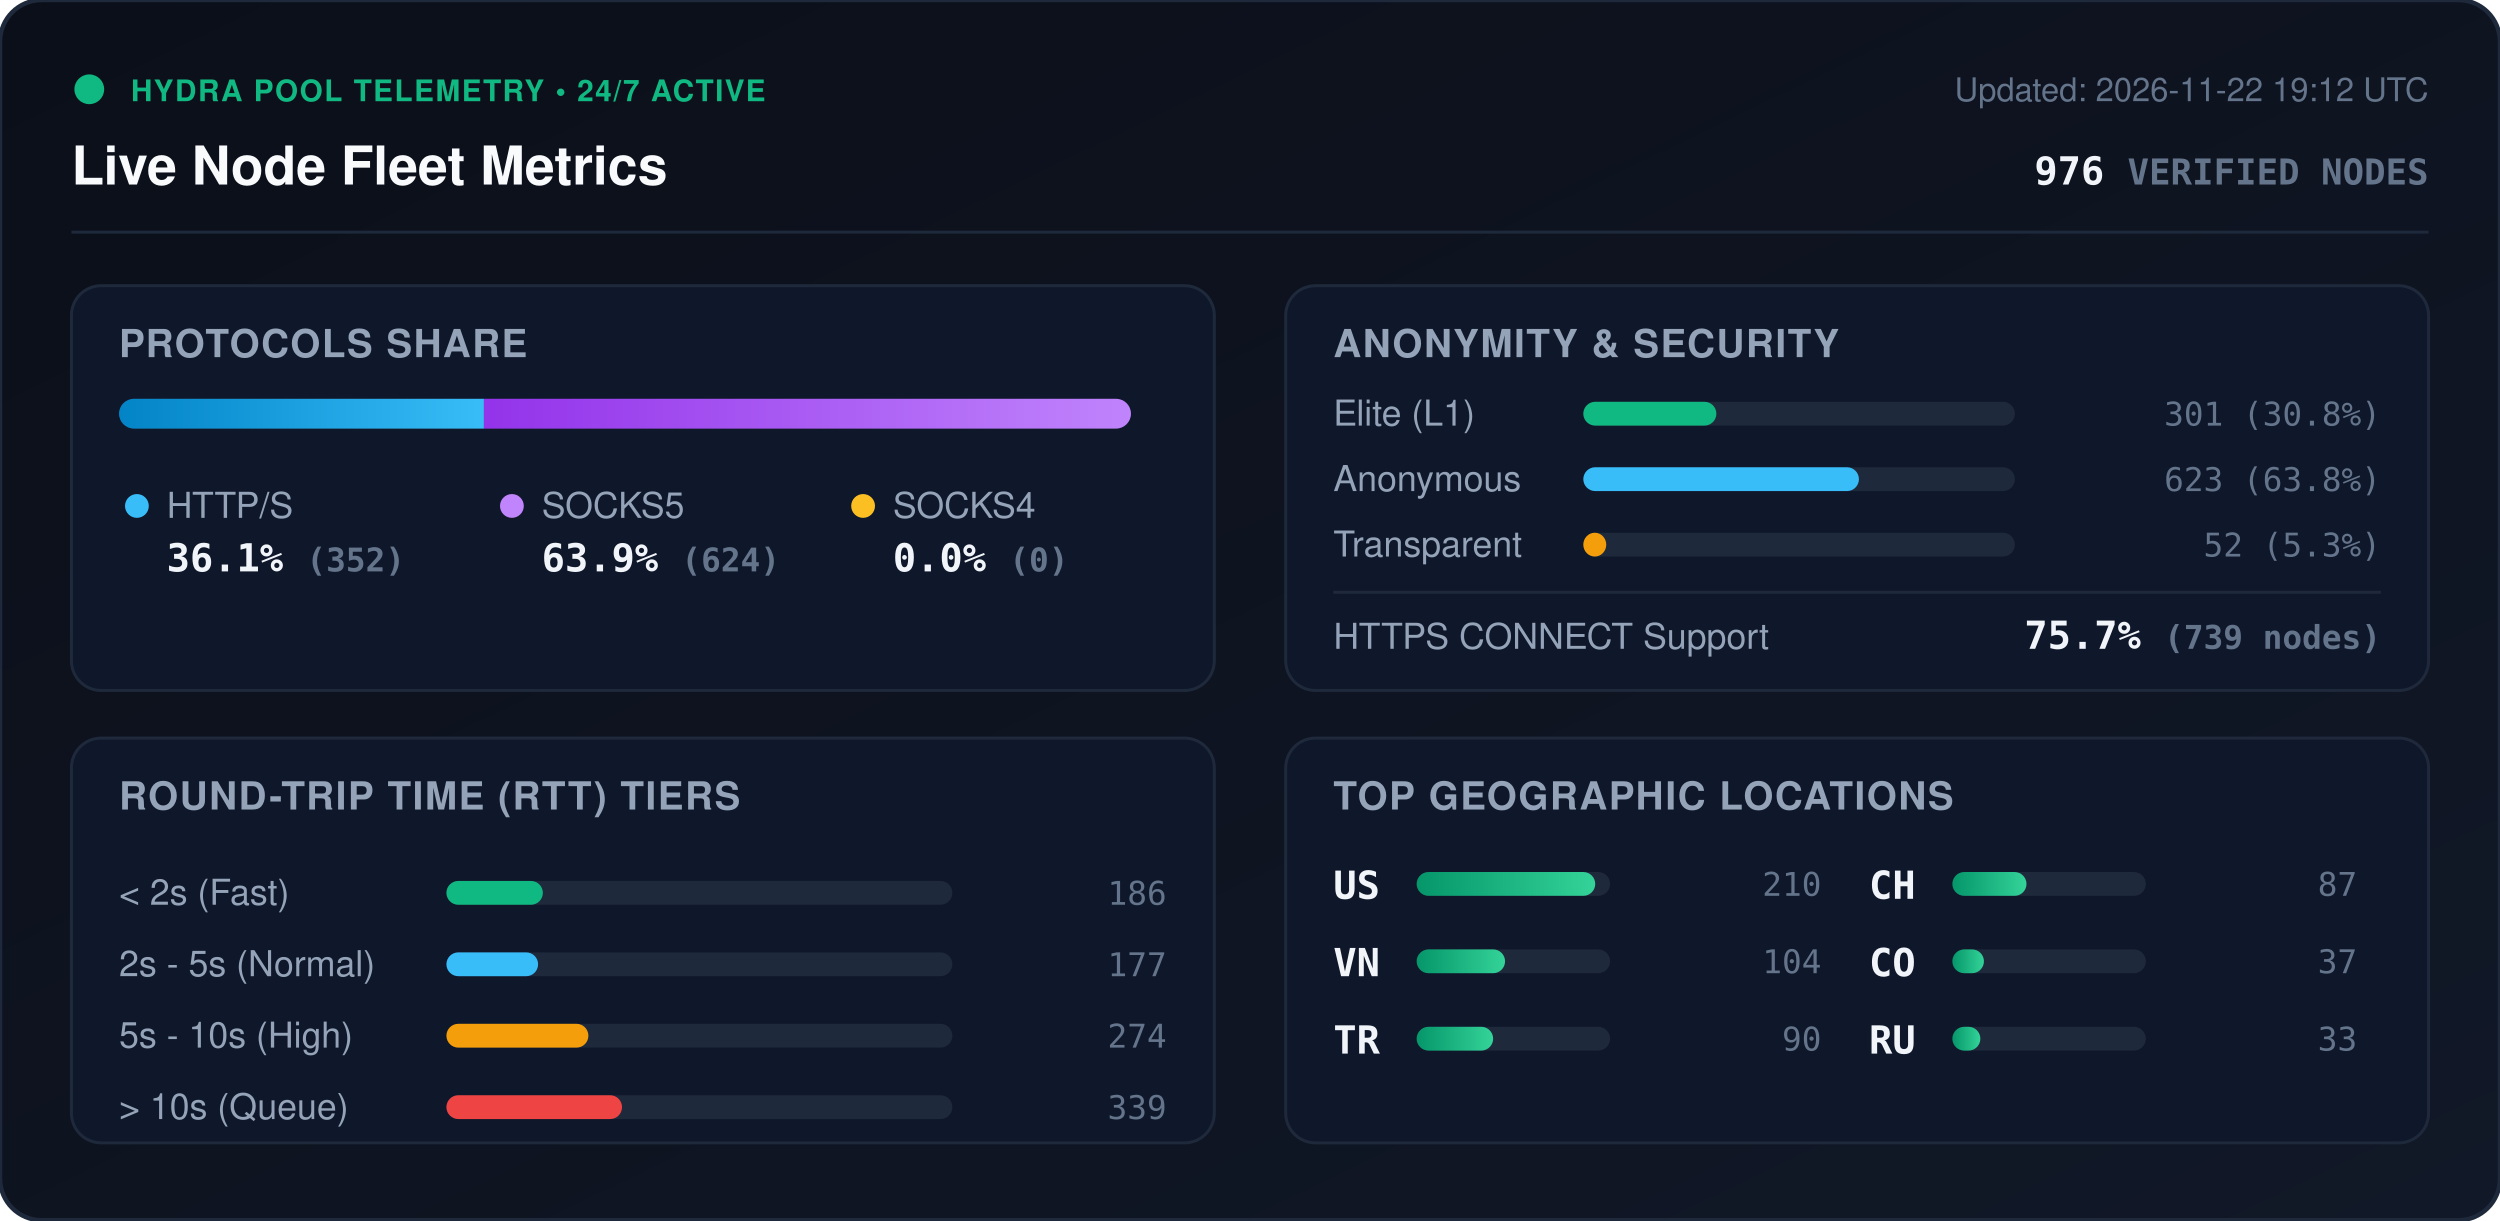
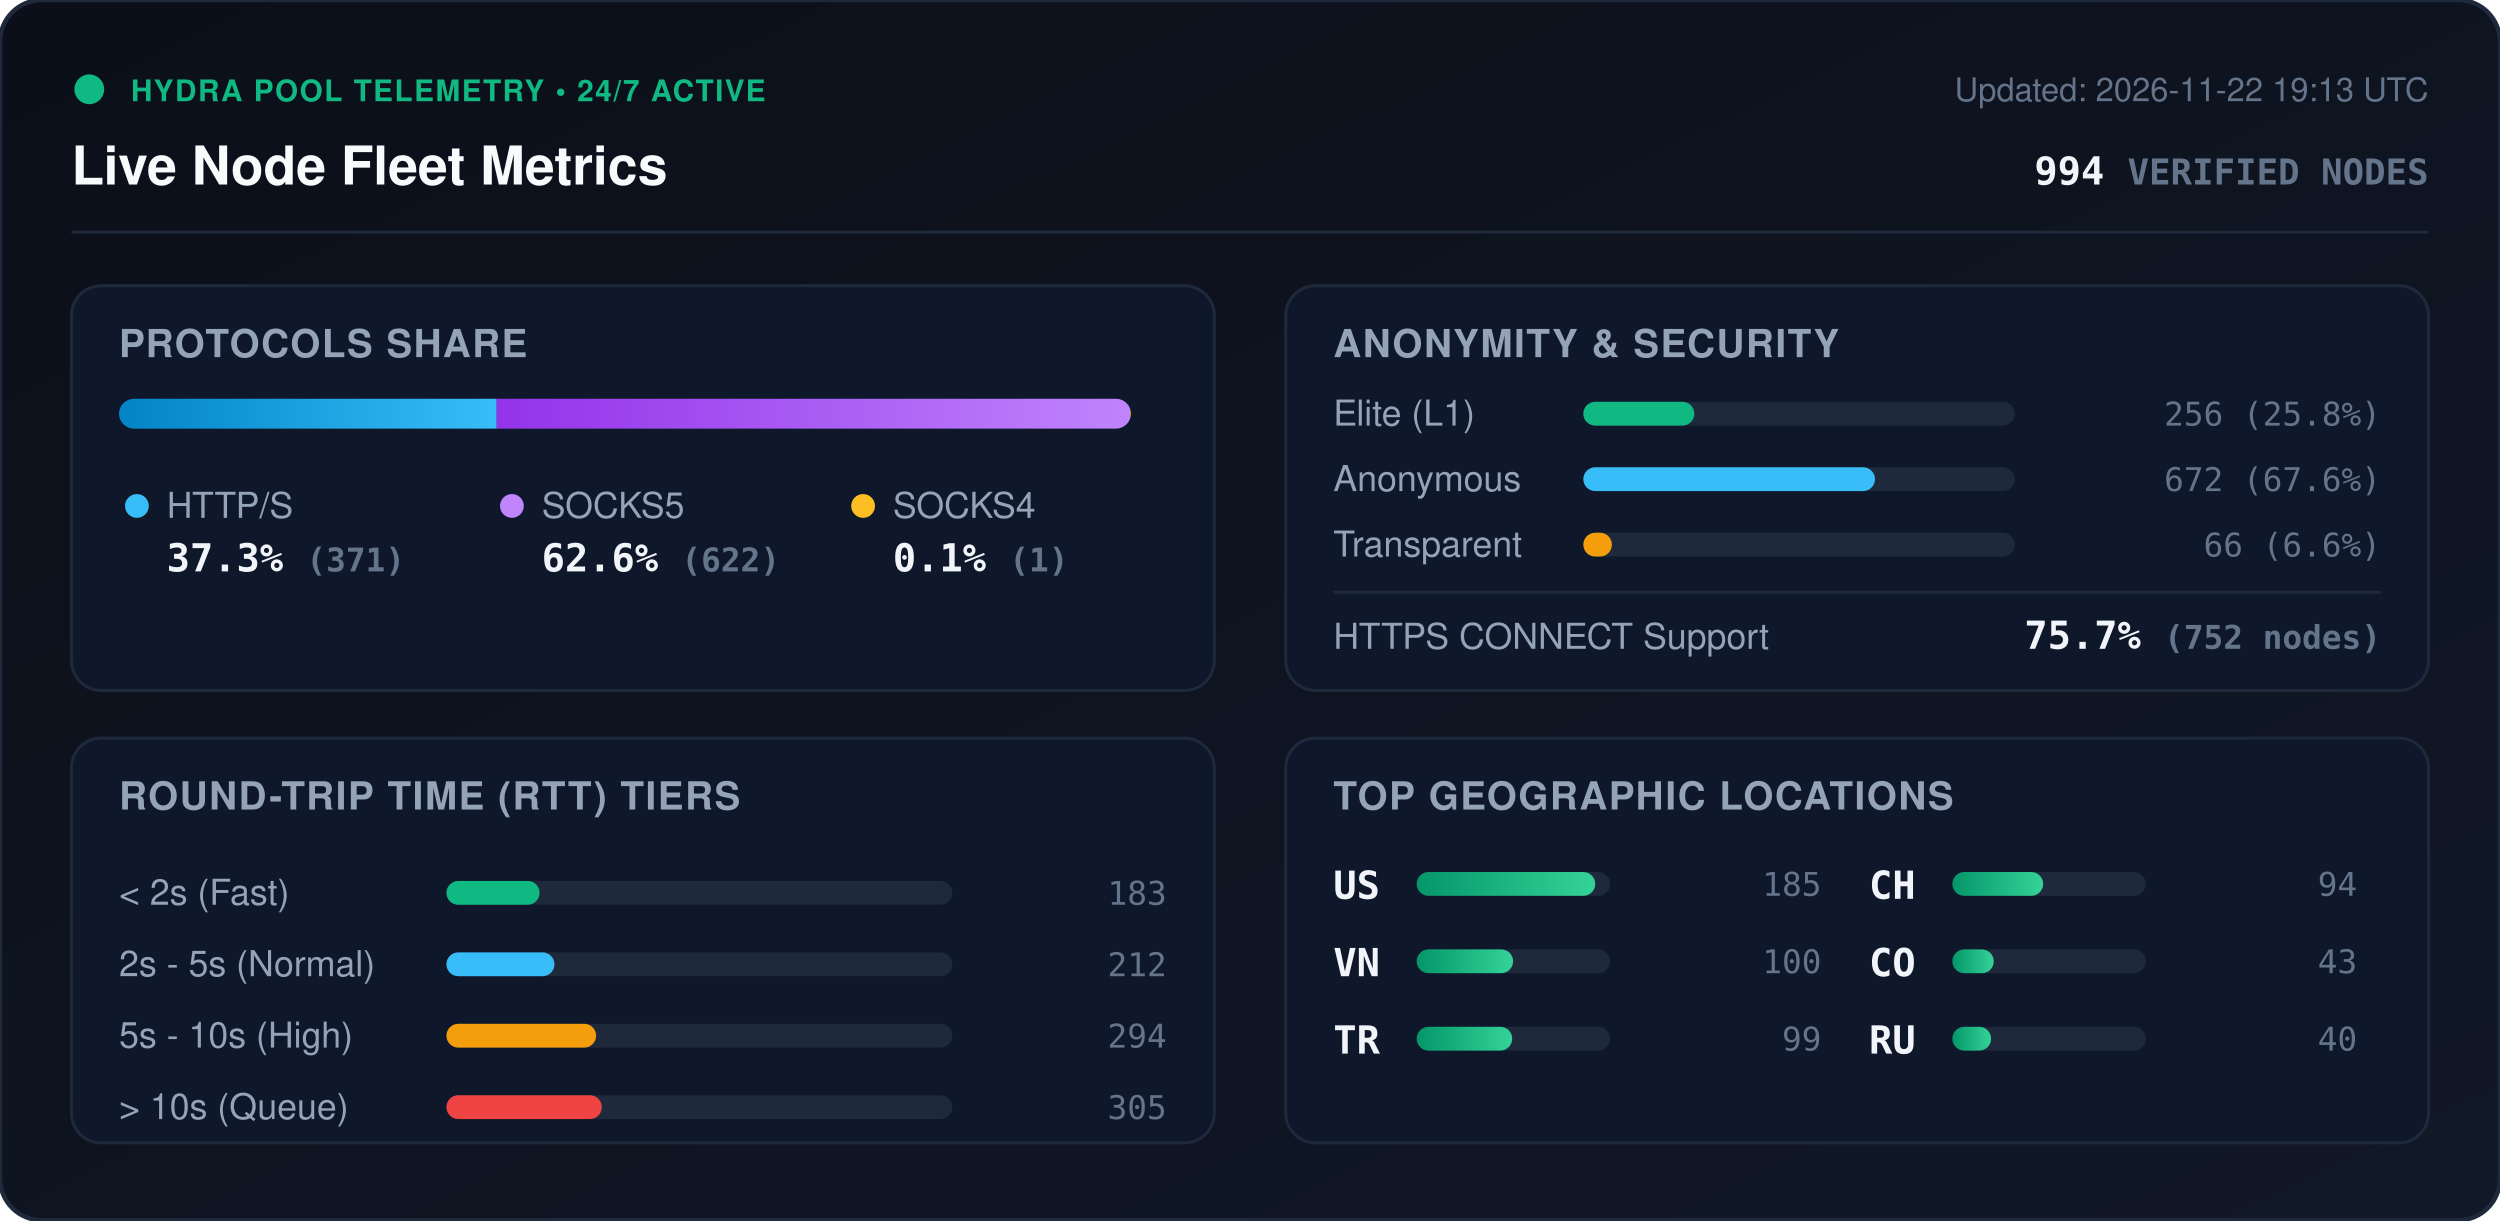
<svg xmlns="http://www.w3.org/2000/svg" viewBox="0 0 840 410" width="840" height="410" style="max-width: 100%; height: auto;">
  <defs>
    <linearGradient id="bg" x1="0%" y1="0%" x2="100%" y2="100%">
      <stop offset="0%" stop-color="#0b0f19" />
      <stop offset="100%" stop-color="#111827" />
    </linearGradient>
    <linearGradient id="bar-http" x1="0%" y1="0%" x2="100%" y2="0%">
      <stop offset="0%" stop-color="#0284c7" />
      <stop offset="100%" stop-color="#38bdf8" />
    </linearGradient>
    <linearGradient id="bar-socks5" x1="0%" y1="0%" x2="100%" y2="0%">
      <stop offset="0%" stop-color="#9333ea" />
      <stop offset="100%" stop-color="#c084fc" />
    </linearGradient>
    <linearGradient id="bar-socks4" x1="0%" y1="0%" x2="100%" y2="0%">
      <stop offset="0%" stop-color="#d97706" />
      <stop offset="100%" stop-color="#fbbf24" />
    </linearGradient>
    <linearGradient id="bar-green" x1="0%" y1="0%" x2="100%" y2="0%">
      <stop offset="0%" stop-color="#059669" />
      <stop offset="100%" stop-color="#34d399" />
    </linearGradient>
    <clipPath id="prog-track-clip">
      <rect width="340.0" height="10" rx="5" />
    </clipPath>
    <style>
      .title { font: 700 18px -apple-system, BlinkMacSystemFont, 'Segoe UI', Helvetica, Arial, sans-serif; fill: #f8fafc; }
      .sub { font: 500 11px -apple-system, BlinkMacSystemFont, 'Segoe UI', Helvetica, Arial, sans-serif; fill: #64748b; }
      .section-hdr { font: 600 13px -apple-system, BlinkMacSystemFont, 'Segoe UI', Helvetica, Arial, sans-serif; fill: #94a3b8; letter-spacing: 0.5px; }
      .metric-val { font: 700 13px -apple-system, BlinkMacSystemFont, 'Segoe UI', Helvetica, Arial, sans-serif; fill: #f1f5f9; }
      .metric-lbl { font: 500 12px -apple-system, BlinkMacSystemFont, 'Segoe UI', Helvetica, Arial, sans-serif; fill: #94a3b8; }
      .badge-txt { font: 700 10px -apple-system, BlinkMacSystemFont, 'Segoe UI', Helvetica, Arial, sans-serif; fill: #10b981; letter-spacing: 0.5px; }
      .mono { font-family: ui-monospace, SFMono-Regular, Menlo, Monaco, Consolas, monospace; }
      .pulse { animation: beacon 2s infinite ease-in-out; }
      @keyframes beacon { 0%, 100% { opacity: 1; } 50% { opacity: 0.35; } }
    </style>
  </defs>
  <rect width="840" height="410" rx="14" fill="url(#bg)" stroke="#1e293b" stroke-width="1.5" />
  <g transform="translate(24, 24)">
    <circle cx="6" cy="6" r="5" fill="#10b981" class="pulse" />
    <text x="20" y="10" class="badge-txt">HYDRA POOL TELEMETRY • 24/7 ACTIVE</text>
    <text x="0" y="38" class="title">Live Node Fleet Metrics</text>
-     <text x="792" y="10" text-anchor="end" class="sub">Updated: 2026-11-22 19:12 UTC</text>
-     <text x="792" y="38" text-anchor="end" class="metric-val mono" fill="#38bdf8">976 <tspan font-size="12" fill="#64748b">VERIFIED NODES</tspan>
+     <text x="792" y="10" text-anchor="end" class="sub">Updated: 2026-11-22 19:13 UTC</text>
+     <text x="792" y="38" text-anchor="end" class="metric-val mono" fill="#38bdf8">994 <tspan font-size="12" fill="#64748b">VERIFIED NODES</tspan>
    </text>
  </g>
  <line x1="24" y1="78" x2="816" y2="78" stroke="#1e293b" stroke-width="1" />
  <g transform="translate(24, 96)">
    <rect width="384" height="136" rx="10" fill="#0f172a" stroke="#1e293b" />
    <text x="16" y="24" class="section-hdr">PROTOCOLS SHARE</text>
    <g transform="translate(16, 38)">
      <rect width="340.0" height="10" rx="5" fill="#1e293b" />
      <g clip-path="url(#prog-track-clip)">
-         <rect x="0" width="122.6" height="10" fill="url(#bar-http)" />
-         <rect x="122.6" width="217.4" height="10" fill="url(#bar-socks5)" />
-         <rect x="340.0" width="0.0" height="10" fill="url(#bar-socks4)" />
+         <rect x="0" width="126.9" height="10" fill="url(#bar-http)" />
+         <rect x="126.9" width="212.8" height="10" fill="url(#bar-socks5)" />
+         <rect x="339.7" width="0.3" height="10" fill="url(#bar-socks4)" />
      </g>
    </g>
    <g transform="translate(16, 68)">
      <circle cx="6" cy="6" r="4" fill="#38bdf8" />
      <text x="16" y="10" class="metric-lbl">HTTP/S</text>
-       <text x="16" y="28" class="metric-val mono">36.1% <tspan font-size="11" fill="#64748b">(352)</tspan>
+       <text x="16" y="28" class="metric-val mono">37.3% <tspan font-size="11" fill="#64748b">(371)</tspan>
      </text>
      <circle cx="132" cy="6" r="4" fill="#c084fc" />
      <text x="142" y="10" class="metric-lbl">SOCKS5</text>
-       <text x="142" y="28" class="metric-val mono">63.9% <tspan font-size="11" fill="#64748b">(624)</tspan>
+       <text x="142" y="28" class="metric-val mono">62.6% <tspan font-size="11" fill="#64748b">(622)</tspan>
      </text>
      <circle cx="250" cy="6" r="4" fill="#fbbf24" />
      <text x="260" y="10" class="metric-lbl">SOCKS4</text>
-       <text x="260" y="28" class="metric-val mono">0.0% <tspan font-size="11" fill="#64748b">(0)</tspan>
+       <text x="260" y="28" class="metric-val mono">0.1% <tspan font-size="11" fill="#64748b">(1)</tspan>
      </text>
    </g>
  </g>
  <g transform="translate(432, 96)">
    <rect width="384" height="136" rx="10" fill="#0f172a" stroke="#1e293b" />
    <text x="16" y="24" class="section-hdr">ANONYMITY &amp; SECURITY</text>
    <text x="16" y="47" class="metric-lbl">Elite (L1)</text>
    <rect x="100" y="39" width="145.0" height="8" rx="4" fill="#1e293b" />
-     <rect x="100" y="39" width="44.7" height="8" rx="4" fill="#10b981" />
-     <text x="368" y="47" text-anchor="end" class="mono sub" fill="#e2e8f0">301 (30.8%)</text>
+     <rect x="100" y="39" width="37.3" height="8" rx="4" fill="#10b981" />
+     <text x="368" y="47" text-anchor="end" class="mono sub" fill="#e2e8f0">256 (25.8%)</text>
    <text x="16" y="69" class="metric-lbl">Anonymous</text>
    <rect x="100" y="61" width="145.0" height="8" rx="4" fill="#1e293b" />
-     <rect x="100" y="61" width="92.6" height="8" rx="4" fill="#38bdf8" />
-     <text x="368" y="69" text-anchor="end" class="mono sub" fill="#e2e8f0">623 (63.8%)</text>
+     <rect x="100" y="61" width="98.0" height="8" rx="4" fill="#38bdf8" />
+     <text x="368" y="69" text-anchor="end" class="mono sub" fill="#e2e8f0">672 (67.6%)</text>
    <text x="16" y="91" class="metric-lbl">Transparent</text>
    <rect x="100" y="83" width="145.0" height="8" rx="4" fill="#1e293b" />
-     <rect x="100" y="83" width="7.7" height="8" rx="4" fill="#f59e0b" />
-     <text x="368" y="91" text-anchor="end" class="mono sub" fill="#e2e8f0">52 (5.3%)</text>
+     <rect x="100" y="83" width="9.6" height="8" rx="4" fill="#f59e0b" />
+     <text x="368" y="91" text-anchor="end" class="mono sub" fill="#e2e8f0">66 (6.6%)</text>
    <line x1="16" y1="103" x2="368" y2="103" stroke="#1e293b" stroke-width="1" />
    <text x="16" y="122" class="metric-lbl">HTTPS CONNECT Support</text>
-     <text x="368" y="122" text-anchor="end" class="metric-val mono" fill="#34d399">75.7% <tspan font-size="11" fill="#64748b">(739 nodes)</tspan>
+     <text x="368" y="122" text-anchor="end" class="metric-val mono" fill="#34d399">75.7% <tspan font-size="11" fill="#64748b">(752 nodes)</tspan>
    </text>
  </g>
  <g transform="translate(24, 248)">
    <rect width="384" height="136" rx="10" fill="#0f172a" stroke="#1e293b" />
    <text x="16" y="24" class="section-hdr">ROUND-TRIP TIME (RTT) TIERS</text>
    <g transform="translate(16, 42)">
      <text x="0" y="14" class="metric-lbl">&lt; 2s (Fast)</text>
      <rect x="110" y="6" width="170" height="8" rx="4" fill="#1e293b" />
-       <rect x="110" y="6" width="32.4" height="8" rx="4" fill="#10b981" />
-       <text x="352" y="14" text-anchor="end" class="mono sub">186</text>
+       <rect x="110" y="6" width="31.3" height="8" rx="4" fill="#10b981" />
+       <text x="352" y="14" text-anchor="end" class="mono sub">183</text>
      <text x="0" y="38" class="metric-lbl">2s - 5s (Normal)</text>
      <rect x="110" y="30" width="170" height="8" rx="4" fill="#1e293b" />
-       <rect x="110" y="30" width="30.8" height="8" rx="4" fill="#38bdf8" />
-       <text x="352" y="38" text-anchor="end" class="mono sub">177</text>
+       <rect x="110" y="30" width="36.3" height="8" rx="4" fill="#38bdf8" />
+       <text x="352" y="38" text-anchor="end" class="mono sub">212</text>
      <text x="0" y="62" class="metric-lbl">5s - 10s (High)</text>
      <rect x="110" y="54" width="170" height="8" rx="4" fill="#1e293b" />
-       <rect x="110" y="54" width="47.7" height="8" rx="4" fill="#f59e0b" />
-       <text x="352" y="62" text-anchor="end" class="mono sub">274</text>
+       <rect x="110" y="54" width="50.3" height="8" rx="4" fill="#f59e0b" />
+       <text x="352" y="62" text-anchor="end" class="mono sub">294</text>
      <text x="0" y="86" class="metric-lbl">&gt; 10s (Queue)</text>
      <rect x="110" y="78" width="170" height="8" rx="4" fill="#1e293b" />
-       <rect x="110" y="78" width="59.0" height="8" rx="4" fill="#ef4444" />
-       <text x="352" y="86" text-anchor="end" class="mono sub">339</text>
+       <rect x="110" y="78" width="52.2" height="8" rx="4" fill="#ef4444" />
+       <text x="352" y="86" text-anchor="end" class="mono sub">305</text>
    </g>
  </g>
  <g transform="translate(432, 248)">
    <rect width="384" height="136" rx="10" fill="#0f172a" stroke="#1e293b" />
    <text x="16" y="24" class="section-hdr">TOP GEOGRAPHIC LOCATIONS</text>
    <g transform="translate(16, 42)">
      <g transform="translate(0, 0)">
        <text x="0" y="12" class="mono metric-val" font-size="12">US</text>
        <rect x="28" y="3" width="65" height="8" rx="4" fill="#1e293b" />
        <rect x="28" y="3" width="60.0" height="8" rx="4" fill="url(#bar-green)" />
-         <text x="164" y="11" text-anchor="end" class="mono sub">210</text>
+         <text x="164" y="11" text-anchor="end" class="mono sub">185</text>
      </g>
      <g transform="translate(0, 26)">
        <text x="0" y="12" class="mono metric-val" font-size="12">VN</text>
        <rect x="28" y="3" width="65" height="8" rx="4" fill="#1e293b" />
-         <rect x="28" y="3" width="29.7" height="8" rx="4" fill="url(#bar-green)" />
-         <text x="164" y="11" text-anchor="end" class="mono sub">104</text>
+         <rect x="28" y="3" width="32.4" height="8" rx="4" fill="url(#bar-green)" />
+         <text x="164" y="11" text-anchor="end" class="mono sub">100</text>
      </g>
      <g transform="translate(0, 52)">
        <text x="0" y="12" class="mono metric-val" font-size="12">TR</text>
        <rect x="28" y="3" width="65" height="8" rx="4" fill="#1e293b" />
-         <rect x="28" y="3" width="25.7" height="8" rx="4" fill="url(#bar-green)" />
-         <text x="164" y="11" text-anchor="end" class="mono sub">90</text>
+         <rect x="28" y="3" width="32.1" height="8" rx="4" fill="url(#bar-green)" />
+         <text x="164" y="11" text-anchor="end" class="mono sub">99</text>
      </g>
      <g transform="translate(180, 0)">
        <text x="0" y="12" class="mono metric-val" font-size="12">CH</text>
        <rect x="28" y="3" width="65" height="8" rx="4" fill="#1e293b" />
-         <rect x="28" y="3" width="24.9" height="8" rx="4" fill="url(#bar-green)" />
-         <text x="164" y="11" text-anchor="end" class="mono sub">87</text>
+         <rect x="28" y="3" width="30.5" height="8" rx="4" fill="url(#bar-green)" />
+         <text x="164" y="11" text-anchor="end" class="mono sub">94</text>
      </g>
      <g transform="translate(180, 26)">
        <text x="0" y="12" class="mono metric-val" font-size="12">CO</text>
        <rect x="28" y="3" width="65" height="8" rx="4" fill="#1e293b" />
-         <rect x="28" y="3" width="10.6" height="8" rx="4" fill="url(#bar-green)" />
-         <text x="164" y="11" text-anchor="end" class="mono sub">37</text>
+         <rect x="28" y="3" width="13.9" height="8" rx="4" fill="url(#bar-green)" />
+         <text x="164" y="11" text-anchor="end" class="mono sub">43</text>
      </g>
      <g transform="translate(180, 52)">
        <text x="0" y="12" class="mono metric-val" font-size="12">RU</text>
        <rect x="28" y="3" width="65" height="8" rx="4" fill="#1e293b" />
-         <rect x="28" y="3" width="9.4" height="8" rx="4" fill="url(#bar-green)" />
-         <text x="164" y="11" text-anchor="end" class="mono sub">33</text>
+         <rect x="28" y="3" width="13.0" height="8" rx="4" fill="url(#bar-green)" />
+         <text x="164" y="11" text-anchor="end" class="mono sub">40</text>
      </g>
    </g>
  </g>
</svg>
